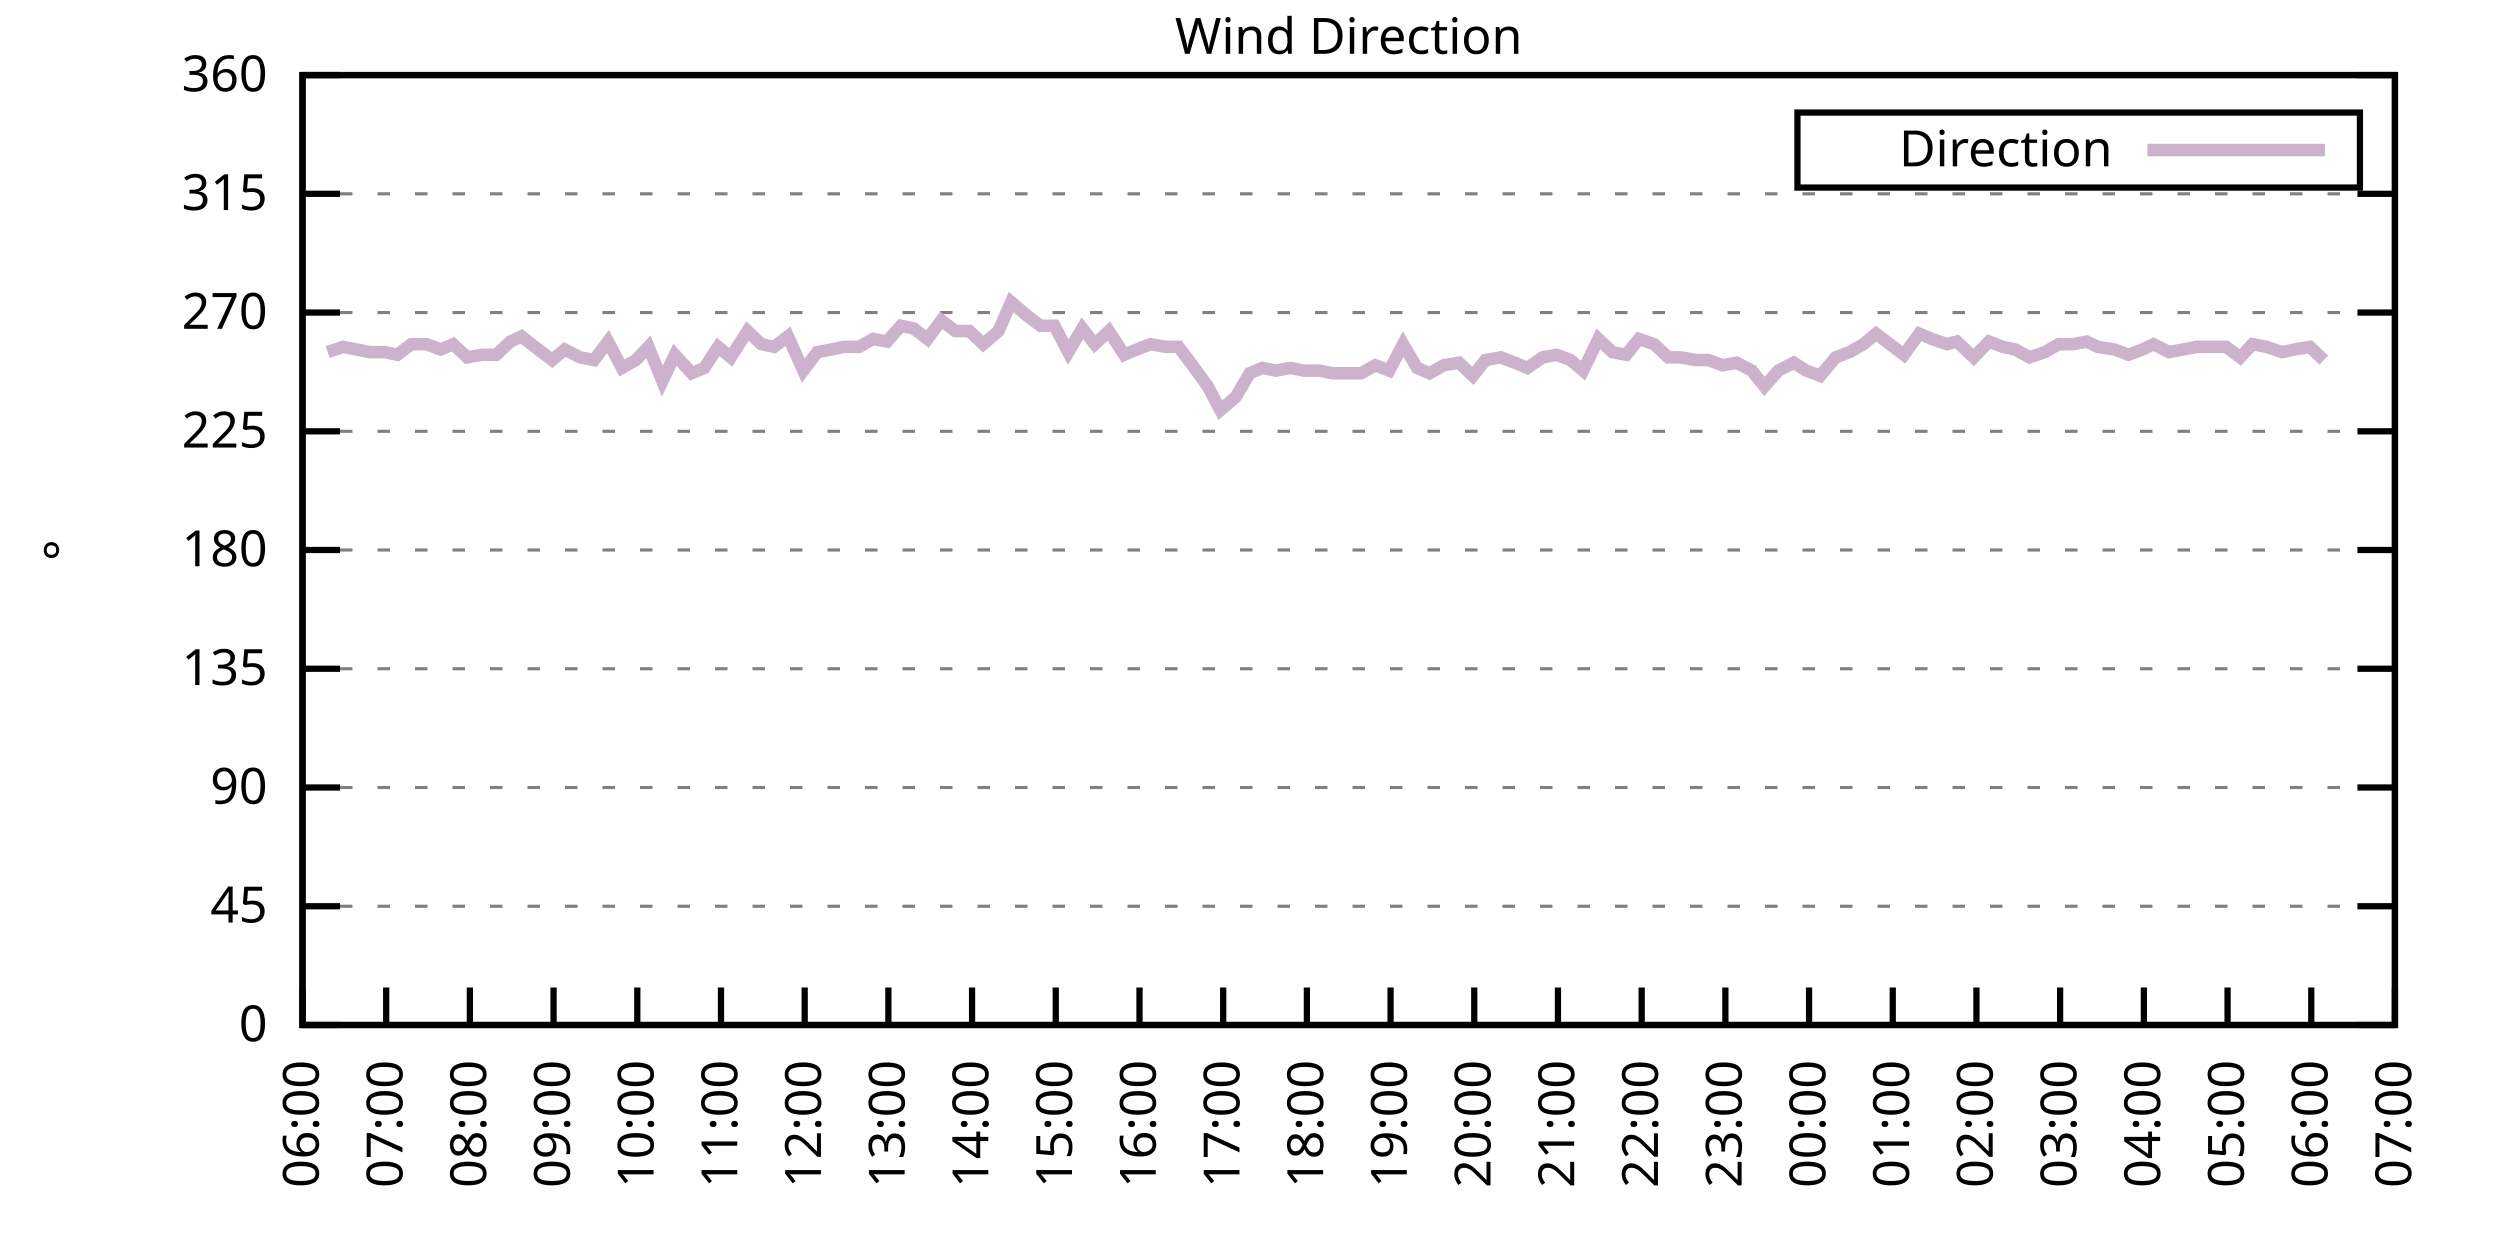
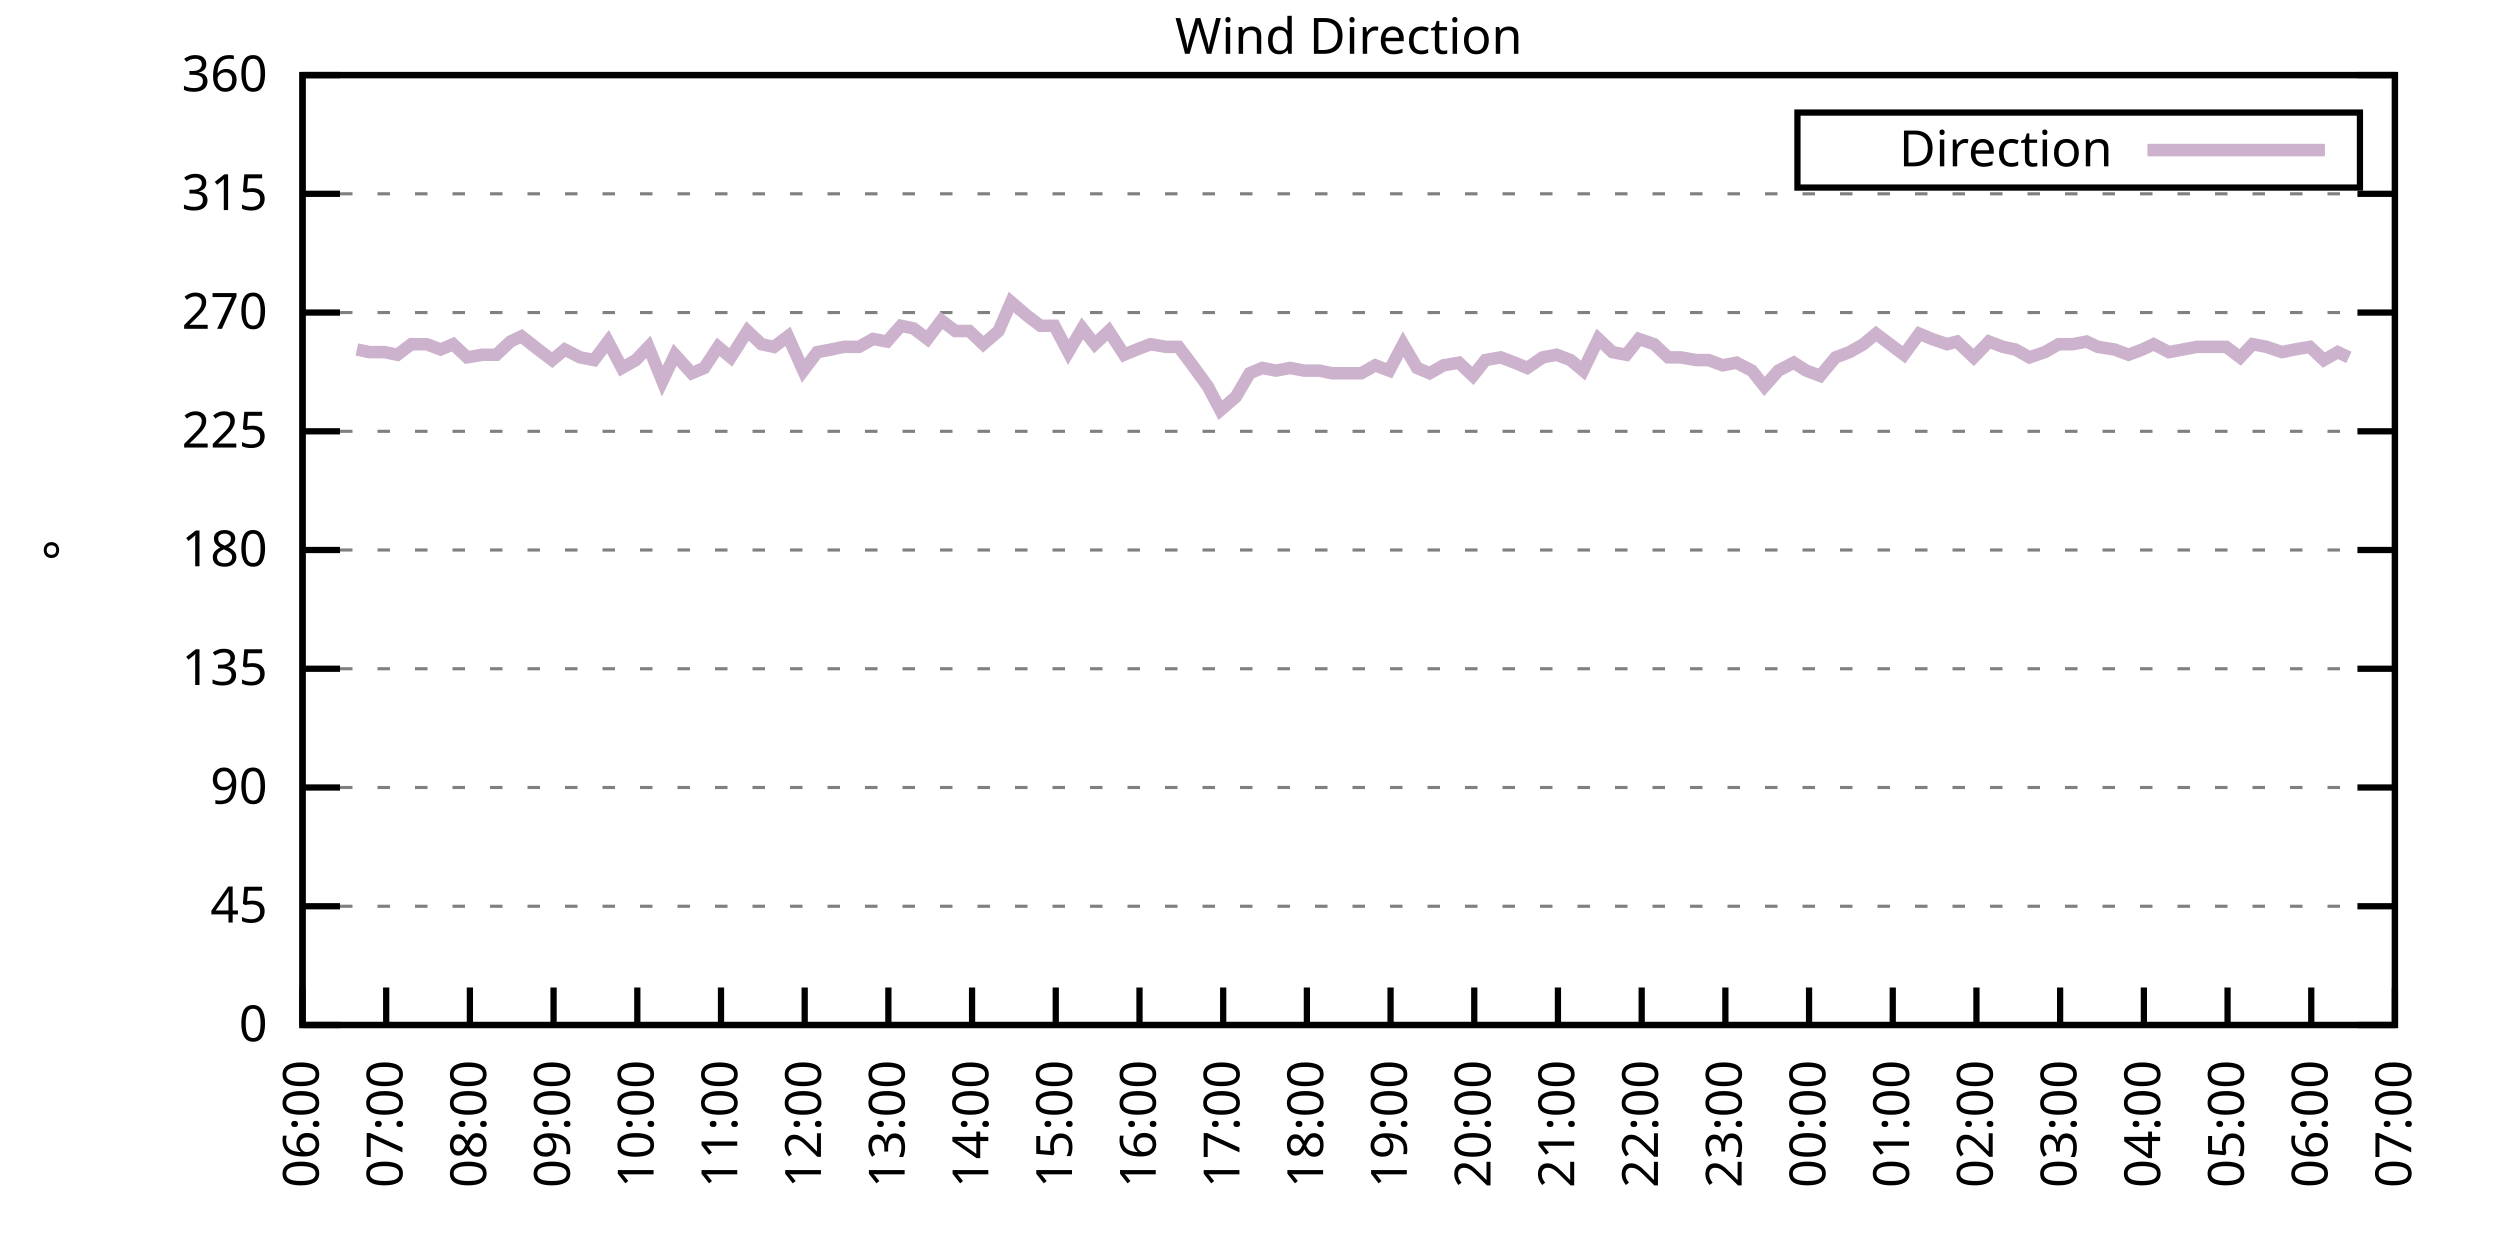
<svg xmlns="http://www.w3.org/2000/svg" xmlns:xlink="http://www.w3.org/1999/xlink" width="400" height="200" viewBox="0 0 400 200">
  <g id="gnuplot_canvas">
    <rect x="0" y="0" width="400" height="200" fill="none" />
    <defs>
      <circle id="gpDot" r="0.5" stroke-width="0.5" stroke="currentColor" />
      <path id="gpPt0" stroke-width="0.333" stroke="currentColor" d="M-1,0 h2 M0,-1 v2" />
      <path id="gpPt1" stroke-width="0.333" stroke="currentColor" d="M-1,-1 L1,1 M1,-1 L-1,1" />
      <path id="gpPt2" stroke-width="0.333" stroke="currentColor" d="M-1,0 L1,0 M0,-1 L0,1 M-1,-1 L1,1 M-1,1 L1,-1" />
      <rect id="gpPt3" stroke-width="0.333" stroke="currentColor" x="-1" y="-1" width="2" height="2" />
      <rect id="gpPt4" stroke-width="0.333" stroke="currentColor" fill="currentColor" x="-1" y="-1" width="2" height="2" />
      <circle id="gpPt5" stroke-width="0.333" stroke="currentColor" cx="0" cy="0" r="1" />
      <use xlink:href="#gpPt5" id="gpPt6" fill="currentColor" stroke="none" />
      <path id="gpPt7" stroke-width="0.333" stroke="currentColor" d="M0,-1.33 L-1.33,0.67 L1.33,0.67 z" />
      <use xlink:href="#gpPt7" id="gpPt8" fill="currentColor" stroke="none" />
      <use xlink:href="#gpPt7" id="gpPt9" stroke="currentColor" transform="rotate(180)" />
      <use xlink:href="#gpPt9" id="gpPt10" fill="currentColor" stroke="none" />
      <use xlink:href="#gpPt3" id="gpPt11" stroke="currentColor" transform="rotate(45)" />
      <use xlink:href="#gpPt11" id="gpPt12" fill="currentColor" stroke="none" />
      <path id="gpPt13" stroke-width="0.333" stroke="currentColor" d="M0,1.330 L1.265,0.411 L0.782,-1.067 L-0.782,-1.076 L-1.265,0.411 z" />
      <use xlink:href="#gpPt13" id="gpPt14" fill="currentColor" stroke="none" />
      <filter id="textbox" filterUnits="objectBoundingBox" x="0" y="0" height="1" width="1">
        <feFlood flood-color="white" flood-opacity="1" result="bgnd" />
        <feComposite in="SourceGraphic" in2="bgnd" operator="atop" />
      </filter>
      <filter id="greybox" filterUnits="objectBoundingBox" x="0" y="0" height="1" width="1">
        <feFlood flood-color="lightgrey" flood-opacity="1" result="grey" />
        <feComposite in="SourceGraphic" in2="grey" operator="atop" />
      </filter>
    </defs>
    <g fill="none" color="white" stroke="currentColor" stroke-width="1.00" stroke-linecap="butt" stroke-linejoin="miter">
</g>
    <g fill="none" color="black" stroke="currentColor" stroke-width="1.00" stroke-linecap="butt" stroke-linejoin="miter">
      <g stroke="none" shape-rendering="crispEdges">
        <polygon fill="rgb(255, 255, 255)" points="48.40,164.00 383.18,164.00 383.18,12.02 48.40,12.02 " />
      </g>
    </g>
    <g fill="none" color="black" stroke="currentColor" stroke-width="1.00" stroke-linecap="butt" stroke-linejoin="miter">
</g>
    <g fill="none" color="black" stroke="black" stroke-width="0.50" stroke-linecap="butt" stroke-linejoin="miter">
</g>
    <g fill="none" color="gray" stroke="currentColor" stroke-width="0.50" stroke-linecap="butt" stroke-linejoin="miter">
      <path stroke="gray" stroke-dasharray="2,4" class="gridline" d="M48.40,164.00 L383.19,164.00  " />
    </g>
    <g fill="none" color="gray" stroke="gray" stroke-width="1.00" stroke-linecap="butt" stroke-linejoin="miter">
</g>
    <g fill="none" color="black" stroke="currentColor" stroke-width="1.00" stroke-linecap="butt" stroke-linejoin="miter">
      <path stroke="black" d="M48.40,164.00 L54.40,164.00 M383.19,164.00 L377.19,164.00  " />
      <g transform="translate(42.80,166.60)" stroke="none" fill="black" font-family="Sans" font-size="8.00" text-anchor="end">
        <text>
          <tspan font-family="Sans"> 0</tspan>
        </text>
      </g>
    </g>
    <g fill="none" color="black" stroke="currentColor" stroke-width="1.00" stroke-linecap="butt" stroke-linejoin="miter">
</g>
    <g fill="none" color="black" stroke="black" stroke-width="0.50" stroke-linecap="butt" stroke-linejoin="miter">
</g>
    <g fill="none" color="gray" stroke="currentColor" stroke-width="0.50" stroke-linecap="butt" stroke-linejoin="miter">
      <path stroke="gray" stroke-dasharray="2,4" class="gridline" d="M48.40,145.00 L383.19,145.00  " />
    </g>
    <g fill="none" color="gray" stroke="gray" stroke-width="1.00" stroke-linecap="butt" stroke-linejoin="miter">
</g>
    <g fill="none" color="black" stroke="currentColor" stroke-width="1.00" stroke-linecap="butt" stroke-linejoin="miter">
      <path stroke="black" d="M48.40,145.00 L54.40,145.00 M383.19,145.00 L377.19,145.00  " />
      <g transform="translate(42.80,147.60)" stroke="none" fill="black" font-family="Sans" font-size="8.00" text-anchor="end">
        <text>
          <tspan font-family="Sans"> 45</tspan>
        </text>
      </g>
    </g>
    <g fill="none" color="black" stroke="currentColor" stroke-width="1.00" stroke-linecap="butt" stroke-linejoin="miter">
</g>
    <g fill="none" color="black" stroke="black" stroke-width="0.50" stroke-linecap="butt" stroke-linejoin="miter">
</g>
    <g fill="none" color="gray" stroke="currentColor" stroke-width="0.50" stroke-linecap="butt" stroke-linejoin="miter">
      <path stroke="gray" stroke-dasharray="2,4" class="gridline" d="M48.40,126.00 L383.19,126.00  " />
    </g>
    <g fill="none" color="gray" stroke="gray" stroke-width="1.00" stroke-linecap="butt" stroke-linejoin="miter">
</g>
    <g fill="none" color="black" stroke="currentColor" stroke-width="1.00" stroke-linecap="butt" stroke-linejoin="miter">
      <path stroke="black" d="M48.40,126.00 L54.40,126.00 M383.19,126.00 L377.19,126.00  " />
      <g transform="translate(42.80,128.60)" stroke="none" fill="black" font-family="Sans" font-size="8.00" text-anchor="end">
        <text>
          <tspan font-family="Sans"> 90</tspan>
        </text>
      </g>
    </g>
    <g fill="none" color="black" stroke="currentColor" stroke-width="1.00" stroke-linecap="butt" stroke-linejoin="miter">
</g>
    <g fill="none" color="black" stroke="black" stroke-width="0.50" stroke-linecap="butt" stroke-linejoin="miter">
</g>
    <g fill="none" color="gray" stroke="currentColor" stroke-width="0.50" stroke-linecap="butt" stroke-linejoin="miter">
      <path stroke="gray" stroke-dasharray="2,4" class="gridline" d="M48.40,107.00 L383.19,107.00  " />
    </g>
    <g fill="none" color="gray" stroke="gray" stroke-width="1.00" stroke-linecap="butt" stroke-linejoin="miter">
</g>
    <g fill="none" color="black" stroke="currentColor" stroke-width="1.00" stroke-linecap="butt" stroke-linejoin="miter">
      <path stroke="black" d="M48.40,107.00 L54.40,107.00 M383.19,107.00 L377.19,107.00  " />
      <g transform="translate(42.80,109.60)" stroke="none" fill="black" font-family="Sans" font-size="8.00" text-anchor="end">
        <text>
          <tspan font-family="Sans"> 135</tspan>
        </text>
      </g>
    </g>
    <g fill="none" color="black" stroke="currentColor" stroke-width="1.00" stroke-linecap="butt" stroke-linejoin="miter">
</g>
    <g fill="none" color="black" stroke="black" stroke-width="0.50" stroke-linecap="butt" stroke-linejoin="miter">
</g>
    <g fill="none" color="gray" stroke="currentColor" stroke-width="0.50" stroke-linecap="butt" stroke-linejoin="miter">
      <path stroke="gray" stroke-dasharray="2,4" class="gridline" d="M48.40,88.00 L383.19,88.00  " />
    </g>
    <g fill="none" color="gray" stroke="gray" stroke-width="1.00" stroke-linecap="butt" stroke-linejoin="miter">
</g>
    <g fill="none" color="black" stroke="currentColor" stroke-width="1.00" stroke-linecap="butt" stroke-linejoin="miter">
      <path stroke="black" d="M48.40,88.00 L54.40,88.00 M383.19,88.00 L377.19,88.00  " />
      <g transform="translate(42.80,90.60)" stroke="none" fill="black" font-family="Sans" font-size="8.00" text-anchor="end">
        <text>
          <tspan font-family="Sans"> 180</tspan>
        </text>
      </g>
    </g>
    <g fill="none" color="black" stroke="currentColor" stroke-width="1.00" stroke-linecap="butt" stroke-linejoin="miter">
</g>
    <g fill="none" color="black" stroke="black" stroke-width="0.50" stroke-linecap="butt" stroke-linejoin="miter">
</g>
    <g fill="none" color="gray" stroke="currentColor" stroke-width="0.50" stroke-linecap="butt" stroke-linejoin="miter">
      <path stroke="gray" stroke-dasharray="2,4" class="gridline" d="M48.40,69.01 L383.19,69.01  " />
    </g>
    <g fill="none" color="gray" stroke="gray" stroke-width="1.00" stroke-linecap="butt" stroke-linejoin="miter">
</g>
    <g fill="none" color="black" stroke="currentColor" stroke-width="1.00" stroke-linecap="butt" stroke-linejoin="miter">
      <path stroke="black" d="M48.40,69.01 L54.40,69.01 M383.19,69.01 L377.19,69.01  " />
      <g transform="translate(42.80,71.61)" stroke="none" fill="black" font-family="Sans" font-size="8.00" text-anchor="end">
        <text>
          <tspan font-family="Sans"> 225</tspan>
        </text>
      </g>
    </g>
    <g fill="none" color="black" stroke="currentColor" stroke-width="1.00" stroke-linecap="butt" stroke-linejoin="miter">
</g>
    <g fill="none" color="black" stroke="black" stroke-width="0.50" stroke-linecap="butt" stroke-linejoin="miter">
</g>
    <g fill="none" color="gray" stroke="currentColor" stroke-width="0.50" stroke-linecap="butt" stroke-linejoin="miter">
      <path stroke="gray" stroke-dasharray="2,4" class="gridline" d="M48.40,50.01 L383.19,50.01  " />
    </g>
    <g fill="none" color="gray" stroke="gray" stroke-width="1.00" stroke-linecap="butt" stroke-linejoin="miter">
</g>
    <g fill="none" color="black" stroke="currentColor" stroke-width="1.00" stroke-linecap="butt" stroke-linejoin="miter">
      <path stroke="black" d="M48.40,50.01 L54.40,50.01 M383.19,50.01 L377.19,50.01  " />
      <g transform="translate(42.80,52.61)" stroke="none" fill="black" font-family="Sans" font-size="8.00" text-anchor="end">
        <text>
          <tspan font-family="Sans"> 270</tspan>
        </text>
      </g>
    </g>
    <g fill="none" color="black" stroke="currentColor" stroke-width="1.00" stroke-linecap="butt" stroke-linejoin="miter">
</g>
    <g fill="none" color="black" stroke="black" stroke-width="0.50" stroke-linecap="butt" stroke-linejoin="miter">
</g>
    <g fill="none" color="gray" stroke="currentColor" stroke-width="0.50" stroke-linecap="butt" stroke-linejoin="miter">
      <path stroke="gray" stroke-dasharray="2,4" class="gridline" d="M48.40,31.01 L383.19,31.01  " />
    </g>
    <g fill="none" color="gray" stroke="gray" stroke-width="1.00" stroke-linecap="butt" stroke-linejoin="miter">
</g>
    <g fill="none" color="black" stroke="currentColor" stroke-width="1.00" stroke-linecap="butt" stroke-linejoin="miter">
      <path stroke="black" d="M48.40,31.01 L54.40,31.01 M383.19,31.01 L377.19,31.01  " />
      <g transform="translate(42.80,33.61)" stroke="none" fill="black" font-family="Sans" font-size="8.00" text-anchor="end">
        <text>
          <tspan font-family="Sans"> 315</tspan>
        </text>
      </g>
    </g>
    <g fill="none" color="black" stroke="currentColor" stroke-width="1.00" stroke-linecap="butt" stroke-linejoin="miter">
</g>
    <g fill="none" color="black" stroke="black" stroke-width="0.50" stroke-linecap="butt" stroke-linejoin="miter">
</g>
    <g fill="none" color="gray" stroke="currentColor" stroke-width="0.50" stroke-linecap="butt" stroke-linejoin="miter">
      <path stroke="gray" stroke-dasharray="2,4" class="gridline" d="M48.40,12.01 L383.19,12.01  " />
    </g>
    <g fill="none" color="gray" stroke="gray" stroke-width="1.00" stroke-linecap="butt" stroke-linejoin="miter">
</g>
    <g fill="none" color="black" stroke="currentColor" stroke-width="1.00" stroke-linecap="butt" stroke-linejoin="miter">
      <path stroke="black" d="M48.40,12.01 L54.40,12.01 M383.19,12.01 L377.19,12.01  " />
      <g transform="translate(42.80,14.61)" stroke="none" fill="black" font-family="Sans" font-size="8.00" text-anchor="end">
        <text>
          <tspan font-family="Sans"> 360</tspan>
        </text>
      </g>
    </g>
    <g fill="none" color="black" stroke="currentColor" stroke-width="1.00" stroke-linecap="butt" stroke-linejoin="miter">
      <path stroke="black" d="M48.40,164.00 L48.40,158.00  " />
      <g transform="translate(51.00,169.60) rotate(270.00)" stroke="none" fill="black" font-family="Sans" font-size="8.00" text-anchor="end">
        <text>
          <tspan font-family="Sans">06:00</tspan>
        </text>
      </g>
    </g>
    <g fill="none" color="black" stroke="currentColor" stroke-width="1.00" stroke-linecap="butt" stroke-linejoin="miter">
      <path stroke="black" d="M61.79,164.00 L61.79,158.00  " />
      <g transform="translate(64.39,169.60) rotate(270.00)" stroke="none" fill="black" font-family="Sans" font-size="8.00" text-anchor="end">
        <text>
          <tspan font-family="Sans">07:00</tspan>
        </text>
      </g>
    </g>
    <g fill="none" color="black" stroke="currentColor" stroke-width="1.00" stroke-linecap="butt" stroke-linejoin="miter">
      <path stroke="black" d="M75.18,164.00 L75.18,158.00  " />
      <g transform="translate(77.78,169.60) rotate(270.00)" stroke="none" fill="black" font-family="Sans" font-size="8.00" text-anchor="end">
        <text>
          <tspan font-family="Sans">08:00</tspan>
        </text>
      </g>
    </g>
    <g fill="none" color="black" stroke="currentColor" stroke-width="1.00" stroke-linecap="butt" stroke-linejoin="miter">
      <path stroke="black" d="M88.57,164.00 L88.57,158.00  " />
      <g transform="translate(91.17,169.60) rotate(270.00)" stroke="none" fill="black" font-family="Sans" font-size="8.00" text-anchor="end">
        <text>
          <tspan font-family="Sans">09:00</tspan>
        </text>
      </g>
    </g>
    <g fill="none" color="black" stroke="currentColor" stroke-width="1.00" stroke-linecap="butt" stroke-linejoin="miter">
      <path stroke="black" d="M101.97,164.00 L101.97,158.00  " />
      <g transform="translate(104.57,169.60) rotate(270.00)" stroke="none" fill="black" font-family="Sans" font-size="8.00" text-anchor="end">
        <text>
          <tspan font-family="Sans">10:00</tspan>
        </text>
      </g>
    </g>
    <g fill="none" color="black" stroke="currentColor" stroke-width="1.00" stroke-linecap="butt" stroke-linejoin="miter">
      <path stroke="black" d="M115.36,164.00 L115.36,158.00  " />
      <g transform="translate(117.96,169.60) rotate(270.00)" stroke="none" fill="black" font-family="Sans" font-size="8.00" text-anchor="end">
        <text>
          <tspan font-family="Sans">11:00</tspan>
        </text>
      </g>
    </g>
    <g fill="none" color="black" stroke="currentColor" stroke-width="1.00" stroke-linecap="butt" stroke-linejoin="miter">
      <path stroke="black" d="M128.75,164.00 L128.75,158.00  " />
      <g transform="translate(131.35,169.60) rotate(270.00)" stroke="none" fill="black" font-family="Sans" font-size="8.00" text-anchor="end">
        <text>
          <tspan font-family="Sans">12:00</tspan>
        </text>
      </g>
    </g>
    <g fill="none" color="black" stroke="currentColor" stroke-width="1.00" stroke-linecap="butt" stroke-linejoin="miter">
      <path stroke="black" d="M142.14,164.00 L142.14,158.00  " />
      <g transform="translate(144.74,169.60) rotate(270.00)" stroke="none" fill="black" font-family="Sans" font-size="8.00" text-anchor="end">
        <text>
          <tspan font-family="Sans">13:00</tspan>
        </text>
      </g>
    </g>
    <g fill="none" color="black" stroke="currentColor" stroke-width="1.00" stroke-linecap="butt" stroke-linejoin="miter">
      <path stroke="black" d="M155.53,164.00 L155.53,158.00  " />
      <g transform="translate(158.13,169.60) rotate(270.00)" stroke="none" fill="black" font-family="Sans" font-size="8.00" text-anchor="end">
        <text>
          <tspan font-family="Sans">14:00</tspan>
        </text>
      </g>
    </g>
    <g fill="none" color="black" stroke="currentColor" stroke-width="1.00" stroke-linecap="butt" stroke-linejoin="miter">
      <path stroke="black" d="M168.92,164.00 L168.92,158.00  " />
      <g transform="translate(171.52,169.60) rotate(270.00)" stroke="none" fill="black" font-family="Sans" font-size="8.00" text-anchor="end">
        <text>
          <tspan font-family="Sans">15:00</tspan>
        </text>
      </g>
    </g>
    <g fill="none" color="black" stroke="currentColor" stroke-width="1.00" stroke-linecap="butt" stroke-linejoin="miter">
      <path stroke="black" d="M182.32,164.00 L182.32,158.00  " />
      <g transform="translate(184.92,169.60) rotate(270.00)" stroke="none" fill="black" font-family="Sans" font-size="8.00" text-anchor="end">
        <text>
          <tspan font-family="Sans">16:00</tspan>
        </text>
      </g>
    </g>
    <g fill="none" color="black" stroke="currentColor" stroke-width="1.00" stroke-linecap="butt" stroke-linejoin="miter">
      <path stroke="black" d="M195.71,164.00 L195.71,158.00  " />
      <g transform="translate(198.31,169.60) rotate(270.00)" stroke="none" fill="black" font-family="Sans" font-size="8.00" text-anchor="end">
        <text>
          <tspan font-family="Sans">17:00</tspan>
        </text>
      </g>
    </g>
    <g fill="none" color="black" stroke="currentColor" stroke-width="1.00" stroke-linecap="butt" stroke-linejoin="miter">
      <path stroke="black" d="M209.10,164.00 L209.10,158.00  " />
      <g transform="translate(211.70,169.60) rotate(270.00)" stroke="none" fill="black" font-family="Sans" font-size="8.00" text-anchor="end">
        <text>
          <tspan font-family="Sans">18:00</tspan>
        </text>
      </g>
    </g>
    <g fill="none" color="black" stroke="currentColor" stroke-width="1.00" stroke-linecap="butt" stroke-linejoin="miter">
      <path stroke="black" d="M222.49,164.00 L222.49,158.00  " />
      <g transform="translate(225.09,169.60) rotate(270.00)" stroke="none" fill="black" font-family="Sans" font-size="8.00" text-anchor="end">
        <text>
          <tspan font-family="Sans">19:00</tspan>
        </text>
      </g>
    </g>
    <g fill="none" color="black" stroke="currentColor" stroke-width="1.00" stroke-linecap="butt" stroke-linejoin="miter">
      <path stroke="black" d="M235.88,164.00 L235.88,158.00  " />
      <g transform="translate(238.48,169.60) rotate(270.00)" stroke="none" fill="black" font-family="Sans" font-size="8.00" text-anchor="end">
        <text>
          <tspan font-family="Sans">20:00</tspan>
        </text>
      </g>
    </g>
    <g fill="none" color="black" stroke="currentColor" stroke-width="1.00" stroke-linecap="butt" stroke-linejoin="miter">
      <path stroke="black" d="M249.27,164.00 L249.27,158.00  " />
      <g transform="translate(251.87,169.60) rotate(270.00)" stroke="none" fill="black" font-family="Sans" font-size="8.00" text-anchor="end">
        <text>
          <tspan font-family="Sans">21:00</tspan>
        </text>
      </g>
    </g>
    <g fill="none" color="black" stroke="currentColor" stroke-width="1.00" stroke-linecap="butt" stroke-linejoin="miter">
      <path stroke="black" d="M262.67,164.00 L262.67,158.00  " />
      <g transform="translate(265.27,169.60) rotate(270.00)" stroke="none" fill="black" font-family="Sans" font-size="8.00" text-anchor="end">
        <text>
          <tspan font-family="Sans">22:00</tspan>
        </text>
      </g>
    </g>
    <g fill="none" color="black" stroke="currentColor" stroke-width="1.00" stroke-linecap="butt" stroke-linejoin="miter">
      <path stroke="black" d="M276.06,164.00 L276.06,158.00  " />
      <g transform="translate(278.66,169.60) rotate(270.00)" stroke="none" fill="black" font-family="Sans" font-size="8.00" text-anchor="end">
        <text>
          <tspan font-family="Sans">23:00</tspan>
        </text>
      </g>
    </g>
    <g fill="none" color="black" stroke="currentColor" stroke-width="1.00" stroke-linecap="butt" stroke-linejoin="miter">
      <path stroke="black" d="M289.45,164.00 L289.45,158.00  " />
      <g transform="translate(292.05,169.60) rotate(270.00)" stroke="none" fill="black" font-family="Sans" font-size="8.00" text-anchor="end">
        <text>
          <tspan font-family="Sans">00:00</tspan>
        </text>
      </g>
    </g>
    <g fill="none" color="black" stroke="currentColor" stroke-width="1.00" stroke-linecap="butt" stroke-linejoin="miter">
      <path stroke="black" d="M302.84,164.00 L302.84,158.00  " />
      <g transform="translate(305.44,169.60) rotate(270.00)" stroke="none" fill="black" font-family="Sans" font-size="8.00" text-anchor="end">
        <text>
          <tspan font-family="Sans">01:00</tspan>
        </text>
      </g>
    </g>
    <g fill="none" color="black" stroke="currentColor" stroke-width="1.00" stroke-linecap="butt" stroke-linejoin="miter">
      <path stroke="black" d="M316.23,164.00 L316.23,158.00  " />
      <g transform="translate(318.83,169.60) rotate(270.00)" stroke="none" fill="black" font-family="Sans" font-size="8.00" text-anchor="end">
        <text>
          <tspan font-family="Sans">02:00</tspan>
        </text>
      </g>
    </g>
    <g fill="none" color="black" stroke="currentColor" stroke-width="1.00" stroke-linecap="butt" stroke-linejoin="miter">
      <path stroke="black" d="M329.62,164.00 L329.62,158.00  " />
      <g transform="translate(332.22,169.60) rotate(270.00)" stroke="none" fill="black" font-family="Sans" font-size="8.00" text-anchor="end">
        <text>
          <tspan font-family="Sans">03:00</tspan>
        </text>
      </g>
    </g>
    <g fill="none" color="black" stroke="currentColor" stroke-width="1.00" stroke-linecap="butt" stroke-linejoin="miter">
      <path stroke="black" d="M343.02,164.00 L343.02,158.00  " />
      <g transform="translate(345.62,169.60) rotate(270.00)" stroke="none" fill="black" font-family="Sans" font-size="8.00" text-anchor="end">
        <text>
          <tspan font-family="Sans">04:00</tspan>
        </text>
      </g>
    </g>
    <g fill="none" color="black" stroke="currentColor" stroke-width="1.00" stroke-linecap="butt" stroke-linejoin="miter">
      <path stroke="black" d="M356.41,164.00 L356.41,158.00  " />
      <g transform="translate(359.01,169.60) rotate(270.00)" stroke="none" fill="black" font-family="Sans" font-size="8.00" text-anchor="end">
        <text>
          <tspan font-family="Sans">05:00</tspan>
        </text>
      </g>
    </g>
    <g fill="none" color="black" stroke="currentColor" stroke-width="1.00" stroke-linecap="butt" stroke-linejoin="miter">
      <path stroke="black" d="M369.80,164.00 L369.80,158.00  " />
      <g transform="translate(372.40,169.60) rotate(270.00)" stroke="none" fill="black" font-family="Sans" font-size="8.00" text-anchor="end">
        <text>
          <tspan font-family="Sans">06:00</tspan>
        </text>
      </g>
    </g>
    <g fill="none" color="black" stroke="currentColor" stroke-width="1.00" stroke-linecap="butt" stroke-linejoin="miter">
      <path stroke="black" d="M383.19,164.00 L383.19,158.00  " />
      <g transform="translate(385.79,169.60) rotate(270.00)" stroke="none" fill="black" font-family="Sans" font-size="8.00" text-anchor="end">
        <text>
          <tspan font-family="Sans">07:00</tspan>
        </text>
      </g>
    </g>
    <g fill="none" color="black" stroke="currentColor" stroke-width="1.00" stroke-linecap="butt" stroke-linejoin="miter">
</g>
    <g fill="none" color="black" stroke="currentColor" stroke-width="1.00" stroke-linecap="butt" stroke-linejoin="miter">
      <path stroke="black" d="M48.40,12.01 L48.40,164.00 L383.19,164.00 L383.19,12.01 L48.40,12.01 Z  " />
    </g>
    <g fill="none" color="black" stroke="currentColor" stroke-width="1.00" stroke-linecap="butt" stroke-linejoin="miter">
</g>
    <g fill="none" color="black" stroke="currentColor" stroke-width="1.00" stroke-linecap="butt" stroke-linejoin="miter">
      <path stroke="black" d="M287.59,30.01 L287.59,18.01 L377.59,18.01 L377.59,30.01 L287.59,30.01 Z  " />
    </g>
    <g id="Wind_direction_plot_1">
      <g fill="none" color="white" stroke="black" stroke-width="2.00" stroke-linecap="butt" stroke-linejoin="miter">
</g>
      <g fill="none" color="black" stroke="currentColor" stroke-width="2.00" stroke-linecap="butt" stroke-linejoin="miter">
        <g transform="translate(337.99,26.61)" stroke="none" fill="black" font-family="Sans" font-size="8.00" text-anchor="end">
          <text>
            <tspan font-family="Sans">Direction</tspan>
          </text>
        </g>
      </g>
      <g fill="none" color="black" stroke="currentColor" stroke-width="2.00" stroke-linecap="butt" stroke-linejoin="miter">
-         <path stroke="rgb(204, 178, 204)" d="M343.59,24.01 L371.99,24.01 M52.42,56.34 L54.87,55.50 L57.10,55.92 L59.11,56.34 L61.57,56.34 L63.58,56.76   L65.81,55.07 L68.26,55.07 L70.50,55.92 L72.50,55.07 L74.74,57.18 L77.19,56.76 L79.42,56.76 L81.66,54.65   L83.44,53.81 L86.12,55.92 L88.35,57.61 L90.36,55.92 L92.82,57.18 L95.05,57.61 L97.28,54.65 L99.51,58.87   L101.74,57.61 L103.75,55.50 L105.98,60.98 L107.99,56.76 L110.67,59.72 L112.68,58.87 L114.91,55.50 L116.92,57.18   L119.60,52.96 L121.83,55.07 L123.84,55.50 L126.07,53.81 L128.53,59.30 L130.76,56.34 L132.99,55.92 L135.00,55.50   L137.45,55.50 L139.69,54.23 L141.92,54.65 L144.15,52.12 L146.16,52.54 L148.39,54.23 L150.62,51.27 L152.85,52.96   L155.09,52.96 L157.32,55.07 L159.77,52.96 L161.78,48.32 L164.24,50.43 L166.47,52.12 L168.70,52.12 L170.93,56.34   L173.17,52.54 L175.17,55.07 L177.41,52.96 L179.86,56.76 L181.87,55.92 L184.10,55.07 L186.56,55.50 L188.57,55.50   L190.80,58.45 L193.25,61.83 L195.26,65.63 L197.72,63.52 L199.95,59.72 L201.96,58.87 L204.19,59.30 L206.42,58.87   L208.65,59.30 L211.11,59.30 L213.12,59.72 L215.35,59.72 L217.80,59.72 L220.04,58.45 L222.27,59.30 L224.50,55.07   L226.73,58.87 L228.74,59.72 L230.97,58.45 L233.43,58.03 L235.66,60.14 L237.67,57.61 L240.12,57.18 L242.36,58.03   L244.36,58.87 L246.82,57.18 L249.05,56.76 L251.28,57.61 L253.29,59.30 L255.75,54.23 L257.98,56.34 L260.21,56.76   L262.22,54.23 L264.67,55.07 L266.91,57.18 L268.92,57.18 L271.37,57.61 L273.38,57.61 L275.61,58.45 L277.84,58.03   L280.30,59.30 L282.31,61.83 L284.54,59.30 L286.99,58.03 L289.00,59.30 L291.23,60.14 L293.69,57.18 L295.92,56.34   L298.15,55.07 L300.16,53.39 L302.39,55.07 L304.63,56.76 L307.08,53.39 L309.09,54.23 L311.54,55.07 L313.11,54.65   L315.79,57.18 L318.24,54.65 L320.47,55.50 L322.48,55.92 L324.71,57.18 L327.17,56.34 L329.40,55.07 L331.63,55.07   L333.86,54.65 L335.65,55.50 L338.33,55.92 L340.56,56.76 L342.79,55.92 L344.58,55.07 L347.03,56.34 L349.26,55.92   L351.50,55.50 L353.95,55.50 L356.18,55.50 L358.42,57.18 L360.42,55.07 L362.66,55.50 L365.11,56.34 L367.12,55.92   L369.58,55.50 L371.81,57.61  " />
+         <path stroke="rgb(204, 178, 204)" d="M343.59,24.01 L371.99,24.01 M57.10,55.92 L59.11,56.34 L61.57,56.34 L63.58,56.76 L65.81,55.07 L68.26,55.07   L70.50,55.92 L72.50,55.07 L74.74,57.18 L77.19,56.76 L79.42,56.76 L81.66,54.65 L83.44,53.81 L86.12,55.92   L88.35,57.61 L90.36,55.92 L92.82,57.18 L95.05,57.61 L97.28,54.65 L99.51,58.87 L101.74,57.61 L103.75,55.50   L105.98,60.98 L107.99,56.76 L110.67,59.72 L112.68,58.87 L114.91,55.50 L116.92,57.18 L119.60,52.96 L121.83,55.07   L123.84,55.50 L126.07,53.81 L128.53,59.30 L130.76,56.34 L132.99,55.92 L135.00,55.50 L137.45,55.50 L139.69,54.23   L141.92,54.65 L144.15,52.12 L146.16,52.54 L148.39,54.23 L150.62,51.27 L152.85,52.96 L155.09,52.96 L157.32,55.07   L159.77,52.96 L161.78,48.32 L164.24,50.43 L166.47,52.12 L168.70,52.12 L170.93,56.34 L173.17,52.54 L175.17,55.07   L177.41,52.96 L179.86,56.76 L181.87,55.92 L184.10,55.07 L186.56,55.50 L188.57,55.50 L190.80,58.45 L193.25,61.83   L195.26,65.63 L197.72,63.52 L199.95,59.72 L201.96,58.87 L204.19,59.30 L206.42,58.87 L208.65,59.30 L211.11,59.30   L213.12,59.72 L215.35,59.72 L217.80,59.72 L220.04,58.45 L222.27,59.30 L224.50,55.07 L226.73,58.87 L228.74,59.72   L230.97,58.45 L233.43,58.03 L235.66,60.14 L237.67,57.61 L240.12,57.18 L242.36,58.03 L244.36,58.87 L246.82,57.18   L249.05,56.76 L251.28,57.61 L253.29,59.30 L255.75,54.23 L257.98,56.34 L260.21,56.76 L262.22,54.23 L264.67,55.07   L266.91,57.18 L268.92,57.18 L271.37,57.61 L273.38,57.61 L275.61,58.45 L277.84,58.03 L280.30,59.30 L282.31,61.83   L284.54,59.30 L286.99,58.03 L289.00,59.30 L291.23,60.14 L293.69,57.18 L295.92,56.34 L298.15,55.07 L300.16,53.39   L302.39,55.07 L304.63,56.76 L307.08,53.39 L309.09,54.23 L311.54,55.07 L313.11,54.65 L315.79,57.18 L318.24,54.65   L320.47,55.50 L322.48,55.92 L324.71,57.18 L327.17,56.34 L329.40,55.07 L331.63,55.07 L333.86,54.65 L335.65,55.50   L338.33,55.92 L340.56,56.76 L342.79,55.92 L344.58,55.07 L347.03,56.34 L349.26,55.92 L351.50,55.50 L353.95,55.50   L356.18,55.50 L358.42,57.18 L360.42,55.07 L362.66,55.50 L365.11,56.34 L367.12,55.92 L369.58,55.50 L371.81,57.61   L374.04,56.34 L375.82,57.18  " />
      </g>
    </g>
    <g fill="none" color="black" stroke="currentColor" stroke-width="2.00" stroke-linecap="butt" stroke-linejoin="miter">
</g>
    <g fill="none" color="black" stroke="black" stroke-width="1.00" stroke-linecap="butt" stroke-linejoin="miter">
</g>
    <g fill="none" color="black" stroke="currentColor" stroke-width="1.00" stroke-linecap="butt" stroke-linejoin="miter">
      <path stroke="black" d="M48.40,12.01 L48.40,164.00 L383.19,164.00 L383.19,12.01 L48.40,12.01 Z  " />
      <g transform="translate(12.80,88.01) rotate(270.00)" stroke="none" fill="black" font-family="Sans" font-size="8.00" text-anchor="middle">
        <text>
          <tspan font-family="Sans">°</tspan>
        </text>
      </g>
    </g>
    <g fill="none" color="black" stroke="currentColor" stroke-width="1.00" stroke-linecap="butt" stroke-linejoin="miter">
</g>
    <g fill="none" color="black" stroke="currentColor" stroke-width="1.00" stroke-linecap="butt" stroke-linejoin="miter">
      <g transform="translate(215.79,8.61)" stroke="none" fill="black" font-family="Sans" font-size="8.00" text-anchor="middle">
        <text>
          <tspan font-family="Sans">Wind Direction</tspan>
        </text>
      </g>
    </g>
    <g fill="none" color="black" stroke="currentColor" stroke-width="1.00" stroke-linecap="butt" stroke-linejoin="miter">
</g>
  </g>
</svg>
